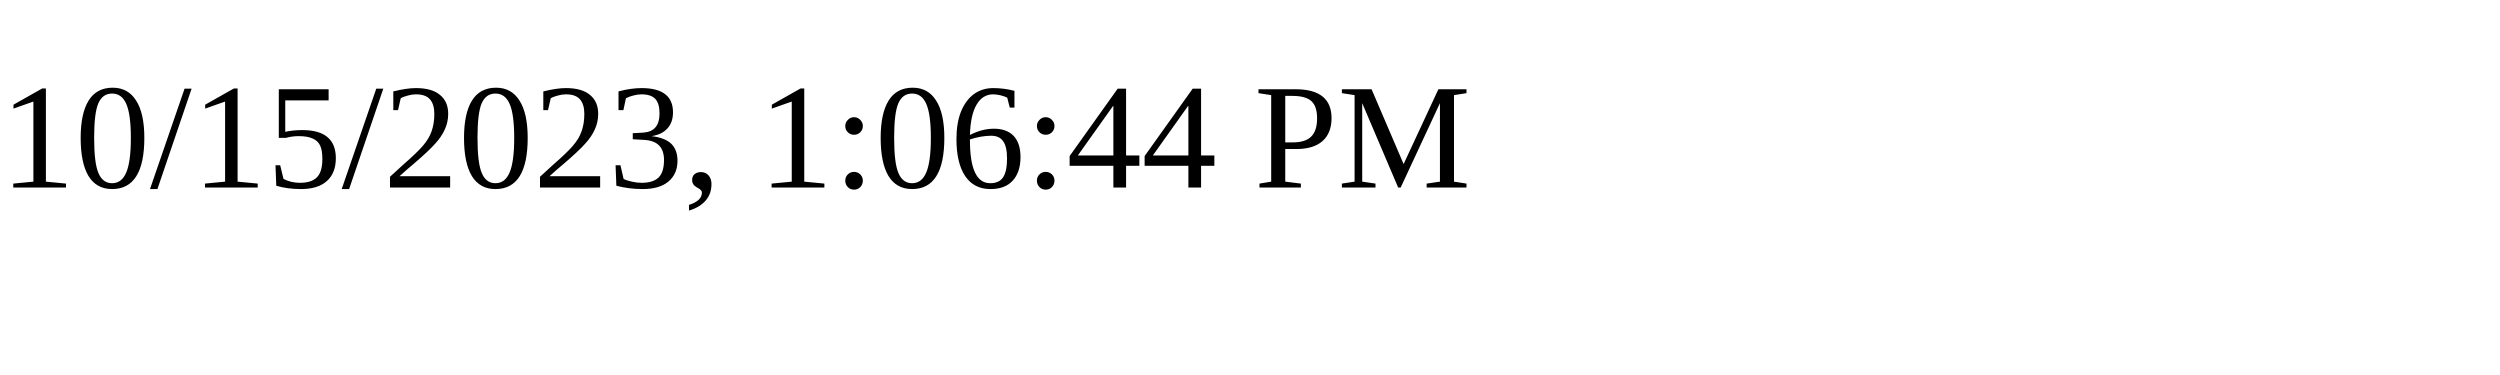
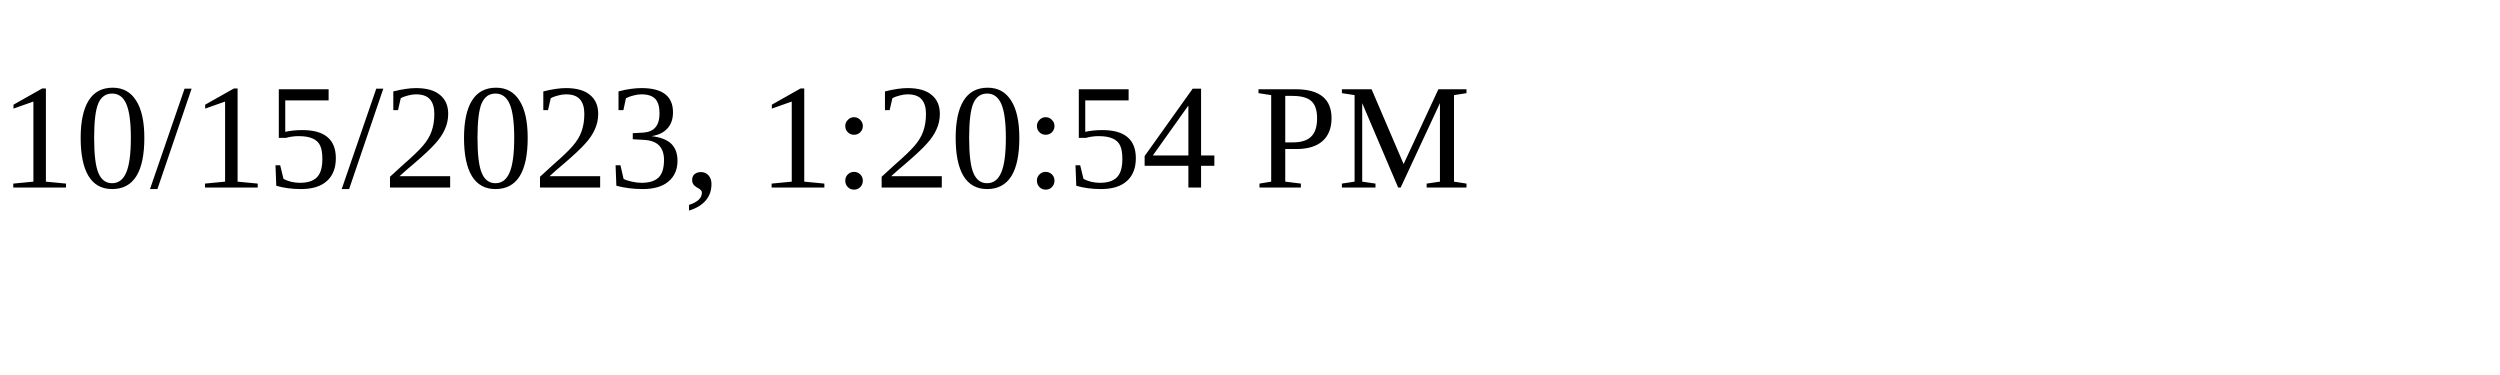
<svg xmlns="http://www.w3.org/2000/svg" height="30" width="200">
-   <text x="0" y="15">10/15/2023, 1:06:44 PM</text>
+   <text x="0" y="15">10/15/2023, 1:20:54 PM</text>
</svg>
